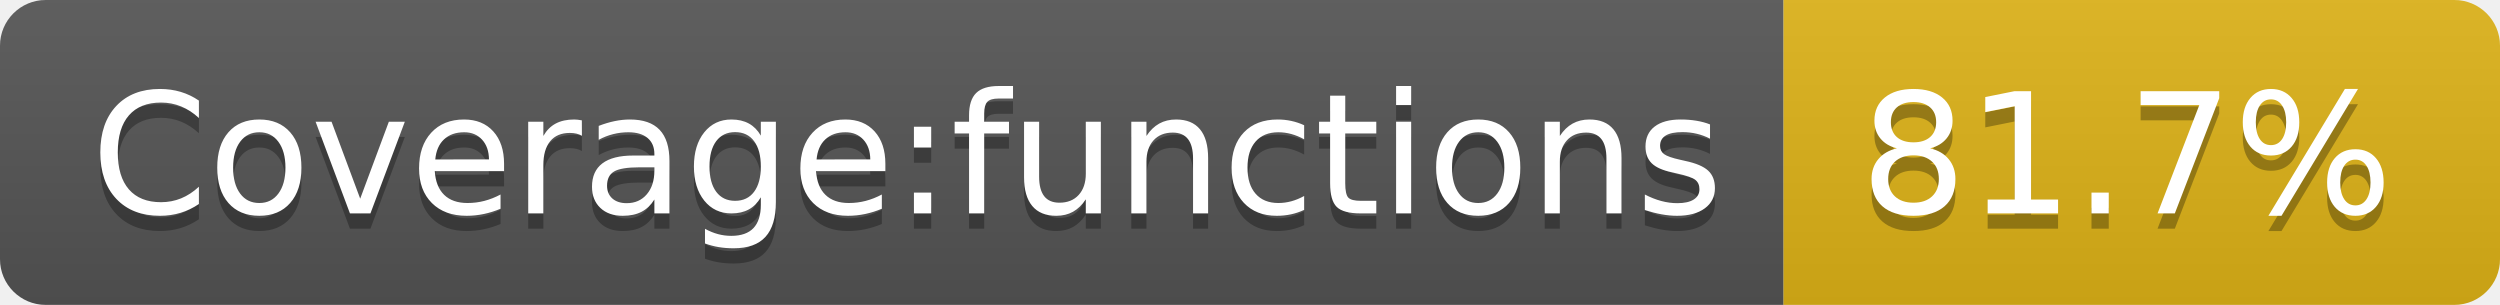
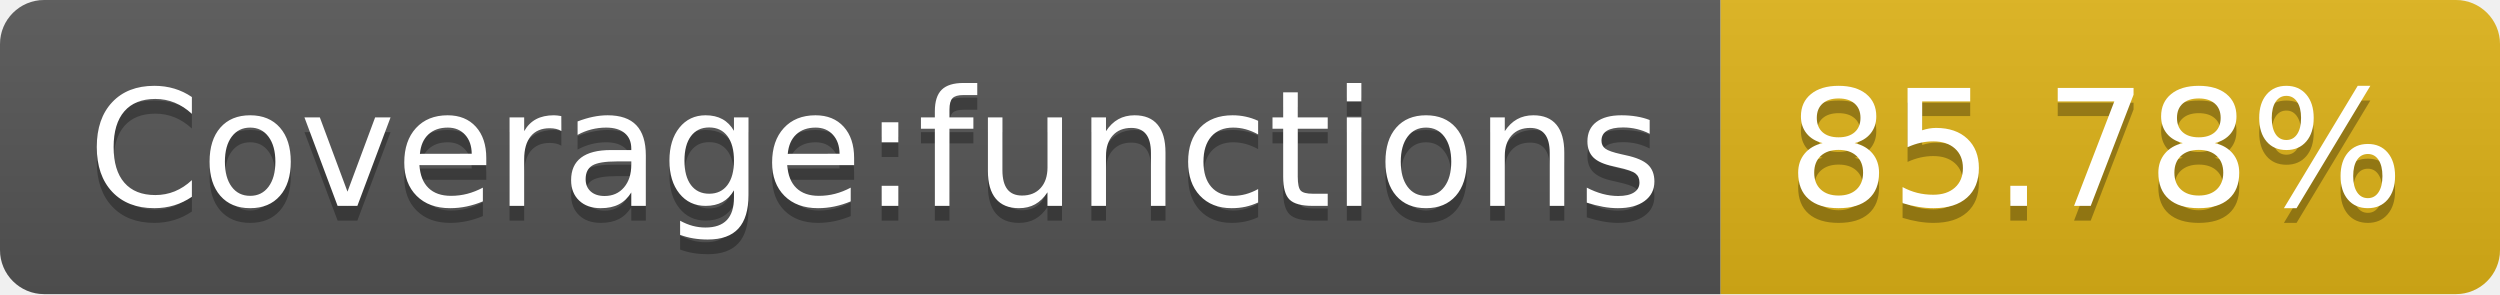
- <svg xmlns="http://www.w3.org/2000/svg" width="164" height="20" role="img" aria-label="Coverage:functions: 81.7%">
+ <svg xmlns="http://www.w3.org/2000/svg" width="170" height="20" role="img" aria-label="Coverage:functions: 85.78%">
  <linearGradient id="s" x2="0" y2="100%">
    <stop offset="0" stop-color="#bbb" stop-opacity=".1" />
    <stop offset="1" stop-opacity=".1" />
  </linearGradient>
  <clipPath id="r">
-     <rect width="164" height="20" rx="3" fill="#fff" />
+     <rect width="170" height="20" rx="3" fill="#fff" />
  </clipPath>
  <g clip-path="url(#r)">
    <rect width="117" height="20" fill="#555" />
-     <rect x="117" width="47" height="20" fill="#dfb317" />
-     <rect width="164" height="20" fill="url(#s)" />
+     <rect x="117" width="53" height="20" fill="#dfb317" />
+     <rect width="170" height="20" fill="url(#s)" />
  </g>
  <g fill="#fff" text-anchor="middle" font-family="Verdana,Geneva,DejaVu Sans,sans-serif" text-rendering="geometricPrecision" font-size="110">
    <text aria-hidden="true" x="595" y="150" fill="#010101" fill-opacity=".3" transform="scale(.1)" textLength="1070">Coverage:functions</text>
    <text x="595" y="140" transform="scale(.1)" fill="#fff" textLength="1070">Coverage:functions</text>
-     <text aria-hidden="true" x="1395" y="150" fill="#010101" fill-opacity=".3" transform="scale(.1)" textLength="370">81.7%</text>
-     <text x="1395" y="140" transform="scale(.1)" fill="#fff" textLength="370">81.7%</text>
+     <text aria-hidden="true" x="1425" y="150" fill="#010101" fill-opacity=".3" transform="scale(.1)" textLength="430">85.78%</text>
+     <text x="1425" y="140" transform="scale(.1)" fill="#fff" textLength="430">85.78%</text>
  </g>
</svg>
